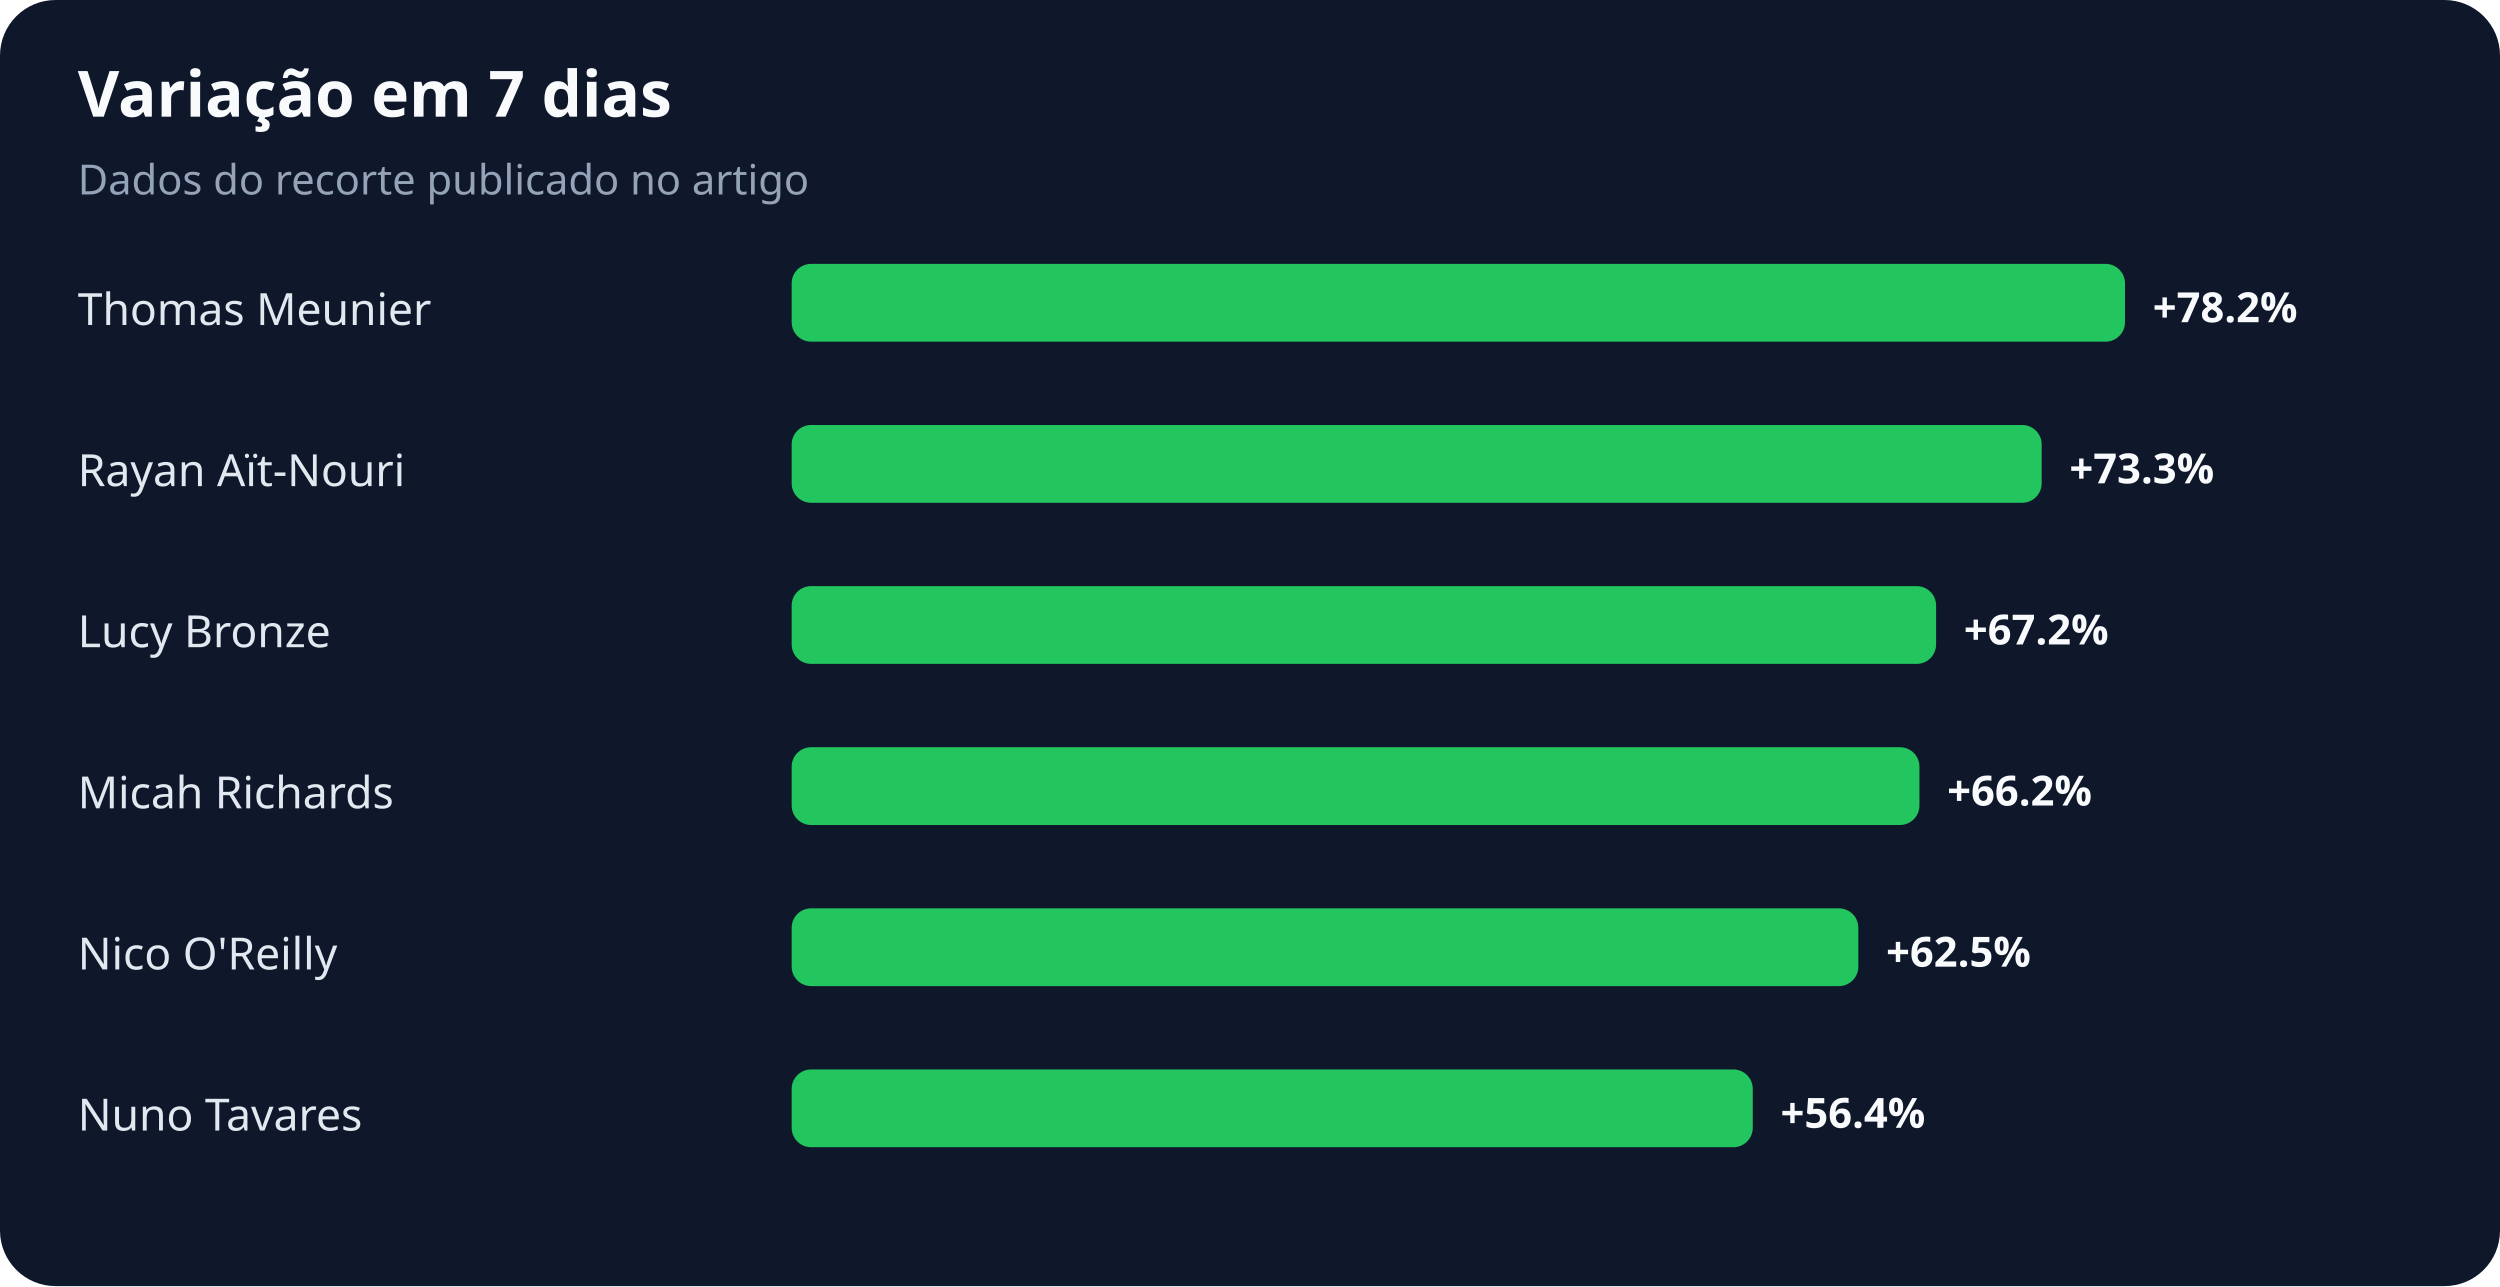
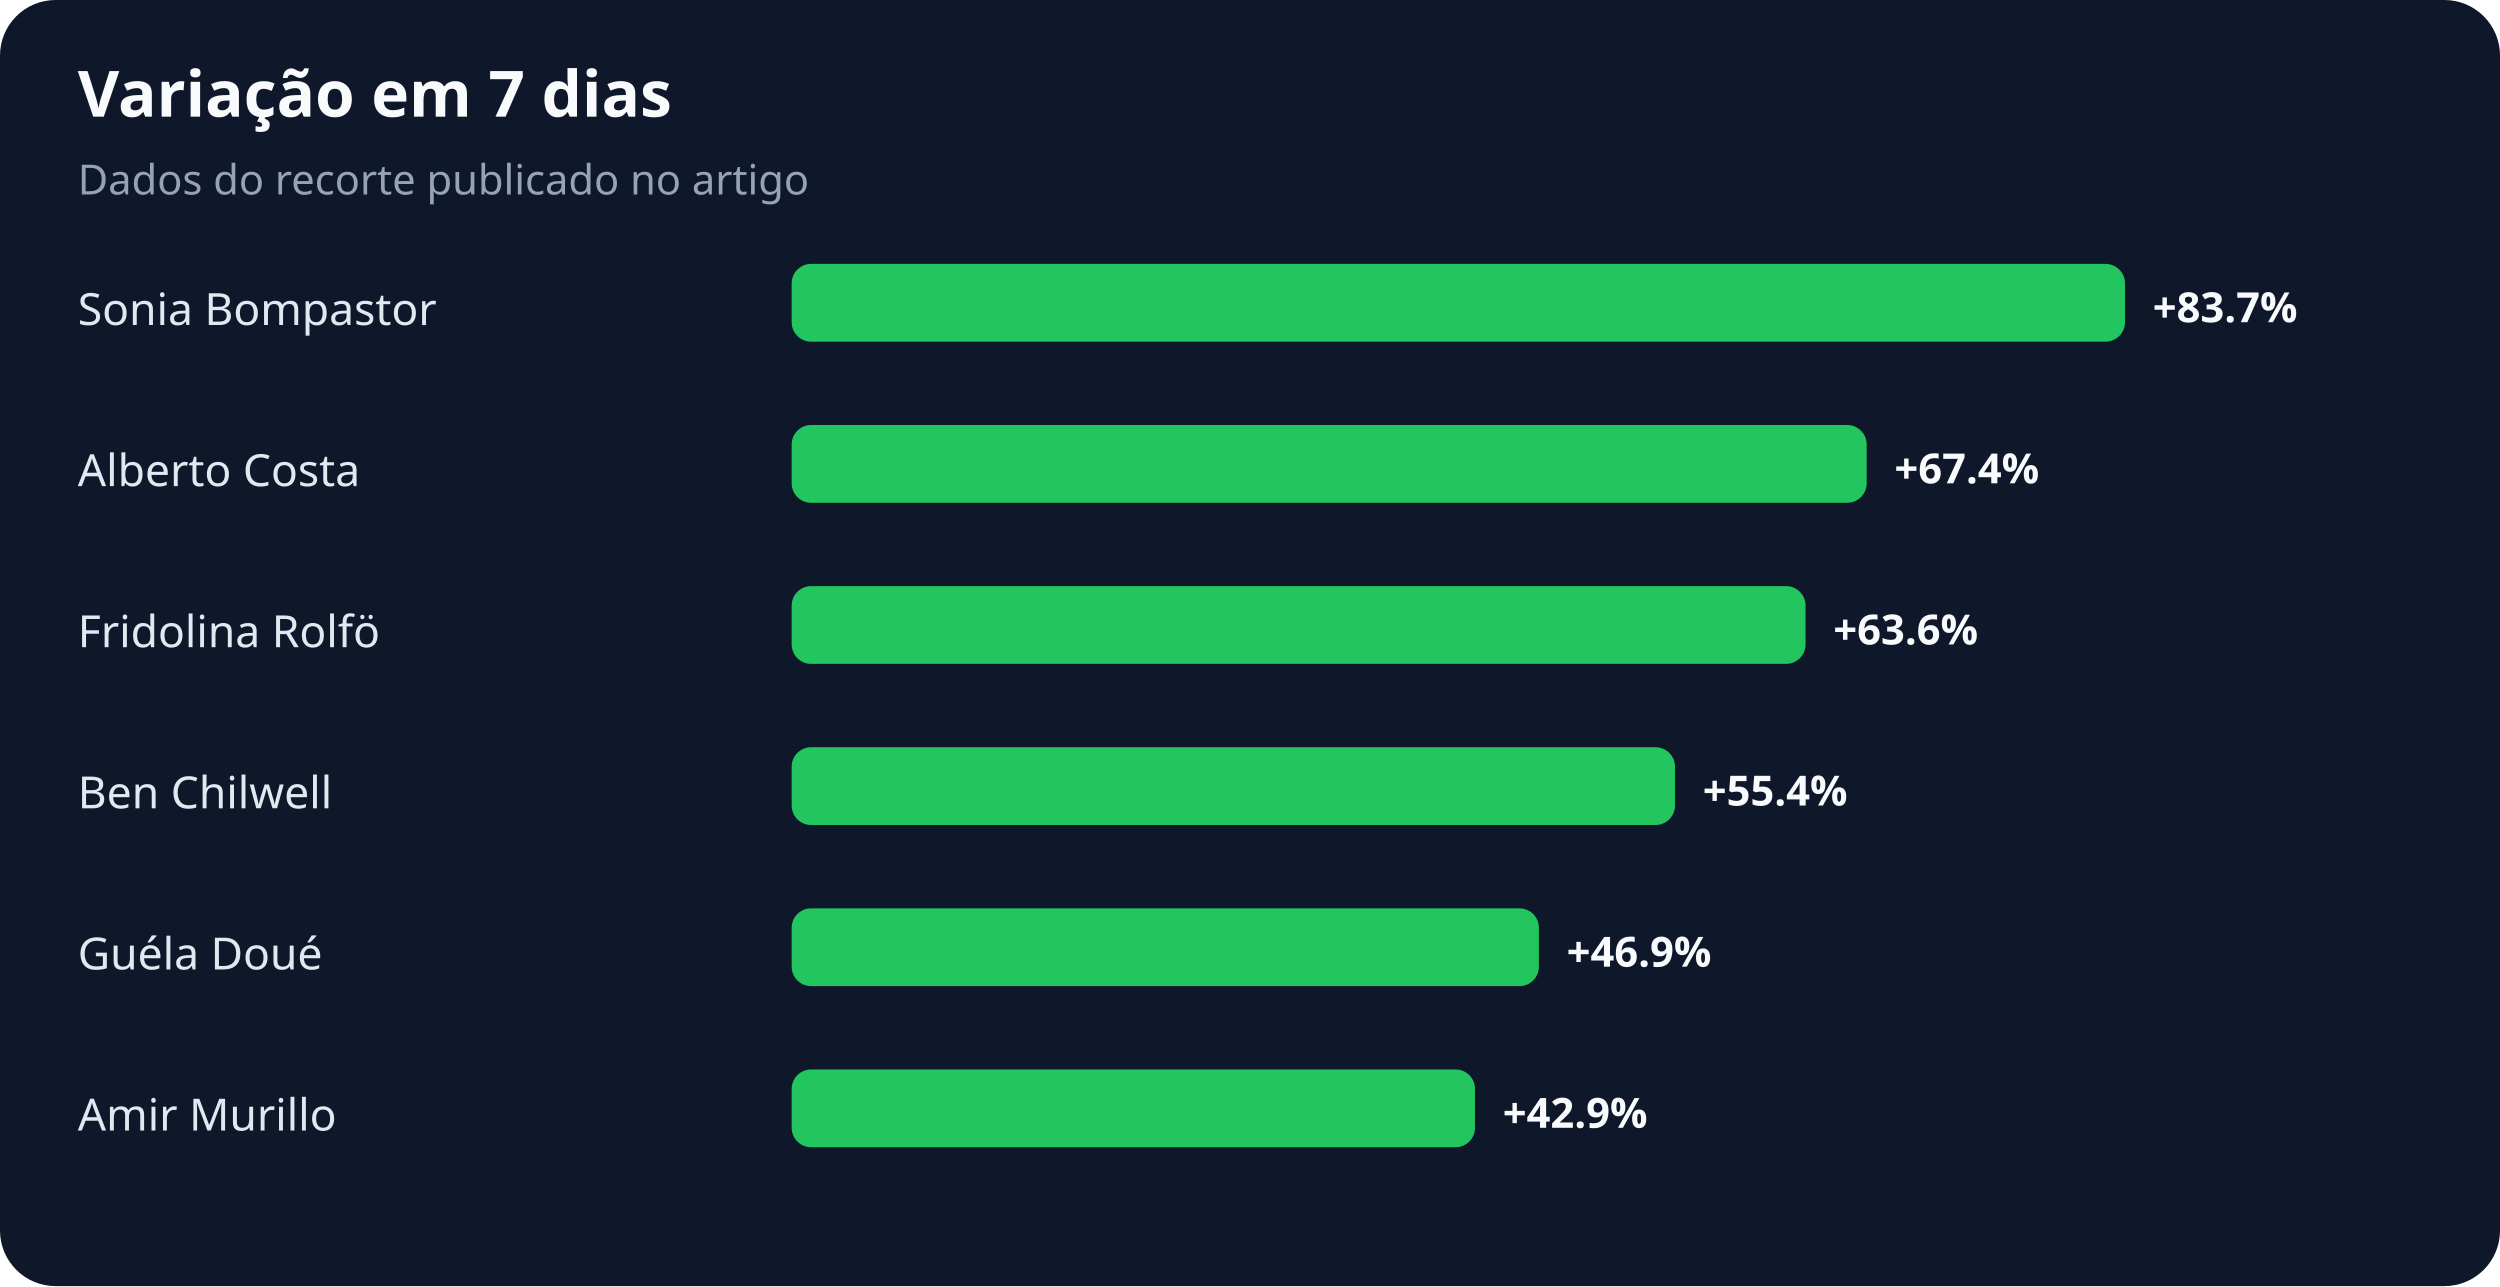
<svg xmlns="http://www.w3.org/2000/svg" width="900" height="463" viewBox="0 0 900 463" role="img" aria-labelledby="title desc">
  <rect width="100%" height="100%" rx="20" fill="#0f172a" />
  <text x="28" y="42" fill="#f8fafc" font-family="system-ui,sans-serif" font-size="23" font-weight="700">Variação em 7 dias</text>
  <text x="28" y="70" fill="#94a3b8" font-family="system-ui,sans-serif" font-size="15">Dados do recorte publicado no artigo</text>
-   <text x="28" y="117" fill="#e2e8f0" font-family="system-ui,sans-serif" font-size="16">Thomas Meunier</text>
+   <text x="28" y="117" fill="#e2e8f0" font-family="system-ui,sans-serif" font-size="16">Sonia Bompastor</text>
  <rect x="285" y="95" width="480" height="28" rx="7" fill="#22c55e" />
-   <text x="775" y="116" fill="#f8fafc" font-family="system-ui,sans-serif" font-size="15" font-weight="700">+78.2%</text>
-   <text x="28" y="175" fill="#e2e8f0" font-family="system-ui,sans-serif" font-size="16">Rayan Aït-Nouri</text>
-   <rect x="285" y="153" width="450" height="28" rx="7" fill="#22c55e" />
-   <text x="745" y="174" fill="#f8fafc" font-family="system-ui,sans-serif" font-size="15" font-weight="700">+73.3%</text>
-   <text x="28" y="233" fill="#e2e8f0" font-family="system-ui,sans-serif" font-size="16">Lucy Bronze</text>
-   <rect x="285" y="211" width="412" height="28" rx="7" fill="#22c55e" />
-   <text x="707" y="232" fill="#f8fafc" font-family="system-ui,sans-serif" font-size="15" font-weight="700">+67.2%</text>
-   <text x="28" y="291" fill="#e2e8f0" font-family="system-ui,sans-serif" font-size="16">Micah Richards</text>
-   <rect x="285" y="269" width="406" height="28" rx="7" fill="#22c55e" />
-   <text x="701" y="290" fill="#f8fafc" font-family="system-ui,sans-serif" font-size="15" font-weight="700">+66.2%</text>
-   <text x="28" y="349" fill="#e2e8f0" font-family="system-ui,sans-serif" font-size="16">Nico O'Reilly</text>
-   <rect x="285" y="327" width="384" height="28" rx="7" fill="#22c55e" />
-   <text x="679" y="348" fill="#f8fafc" font-family="system-ui,sans-serif" font-size="15" font-weight="700">+62.5%</text>
-   <text x="28" y="407" fill="#e2e8f0" font-family="system-ui,sans-serif" font-size="16">Nuno Tavares</text>
-   <rect x="285" y="385" width="346" height="28" rx="7" fill="#22c55e" />
-   <text x="641" y="406" fill="#f8fafc" font-family="system-ui,sans-serif" font-size="15" font-weight="700">+56.4%</text>
+   <text x="775" y="116" fill="#f8fafc" font-family="system-ui,sans-serif" font-size="15" font-weight="700">+83.7%</text>
+   <text x="28" y="175" fill="#e2e8f0" font-family="system-ui,sans-serif" font-size="16">Alberto Costa</text>
+   <rect x="285" y="153" width="387" height="28" rx="7" fill="#22c55e" />
+   <text x="682" y="174" fill="#f8fafc" font-family="system-ui,sans-serif" font-size="15" font-weight="700">+67.4%</text>
+   <text x="28" y="233" fill="#e2e8f0" font-family="system-ui,sans-serif" font-size="16">Fridolina Rolfö</text>
+   <rect x="285" y="211" width="365" height="28" rx="7" fill="#22c55e" />
+   <text x="660" y="232" fill="#f8fafc" font-family="system-ui,sans-serif" font-size="15" font-weight="700">+63.6%</text>
+   <text x="28" y="291" fill="#e2e8f0" font-family="system-ui,sans-serif" font-size="16">Ben Chilwell</text>
+   <rect x="285" y="269" width="318" height="28" rx="7" fill="#22c55e" />
+   <text x="613" y="290" fill="#f8fafc" font-family="system-ui,sans-serif" font-size="15" font-weight="700">+55.4%</text>
+   <text x="28" y="349" fill="#e2e8f0" font-family="system-ui,sans-serif" font-size="16">Guéla Doué</text>
+   <rect x="285" y="327" width="269" height="28" rx="7" fill="#22c55e" />
+   <text x="564" y="348" fill="#f8fafc" font-family="system-ui,sans-serif" font-size="15" font-weight="700">+46.9%</text>
+   <text x="28" y="407" fill="#e2e8f0" font-family="system-ui,sans-serif" font-size="16">Amir Murillo</text>
+   <rect x="285" y="385" width="246" height="28" rx="7" fill="#22c55e" />
+   <text x="541" y="406" fill="#f8fafc" font-family="system-ui,sans-serif" font-size="15" font-weight="700">+42.9%</text>
</svg>
